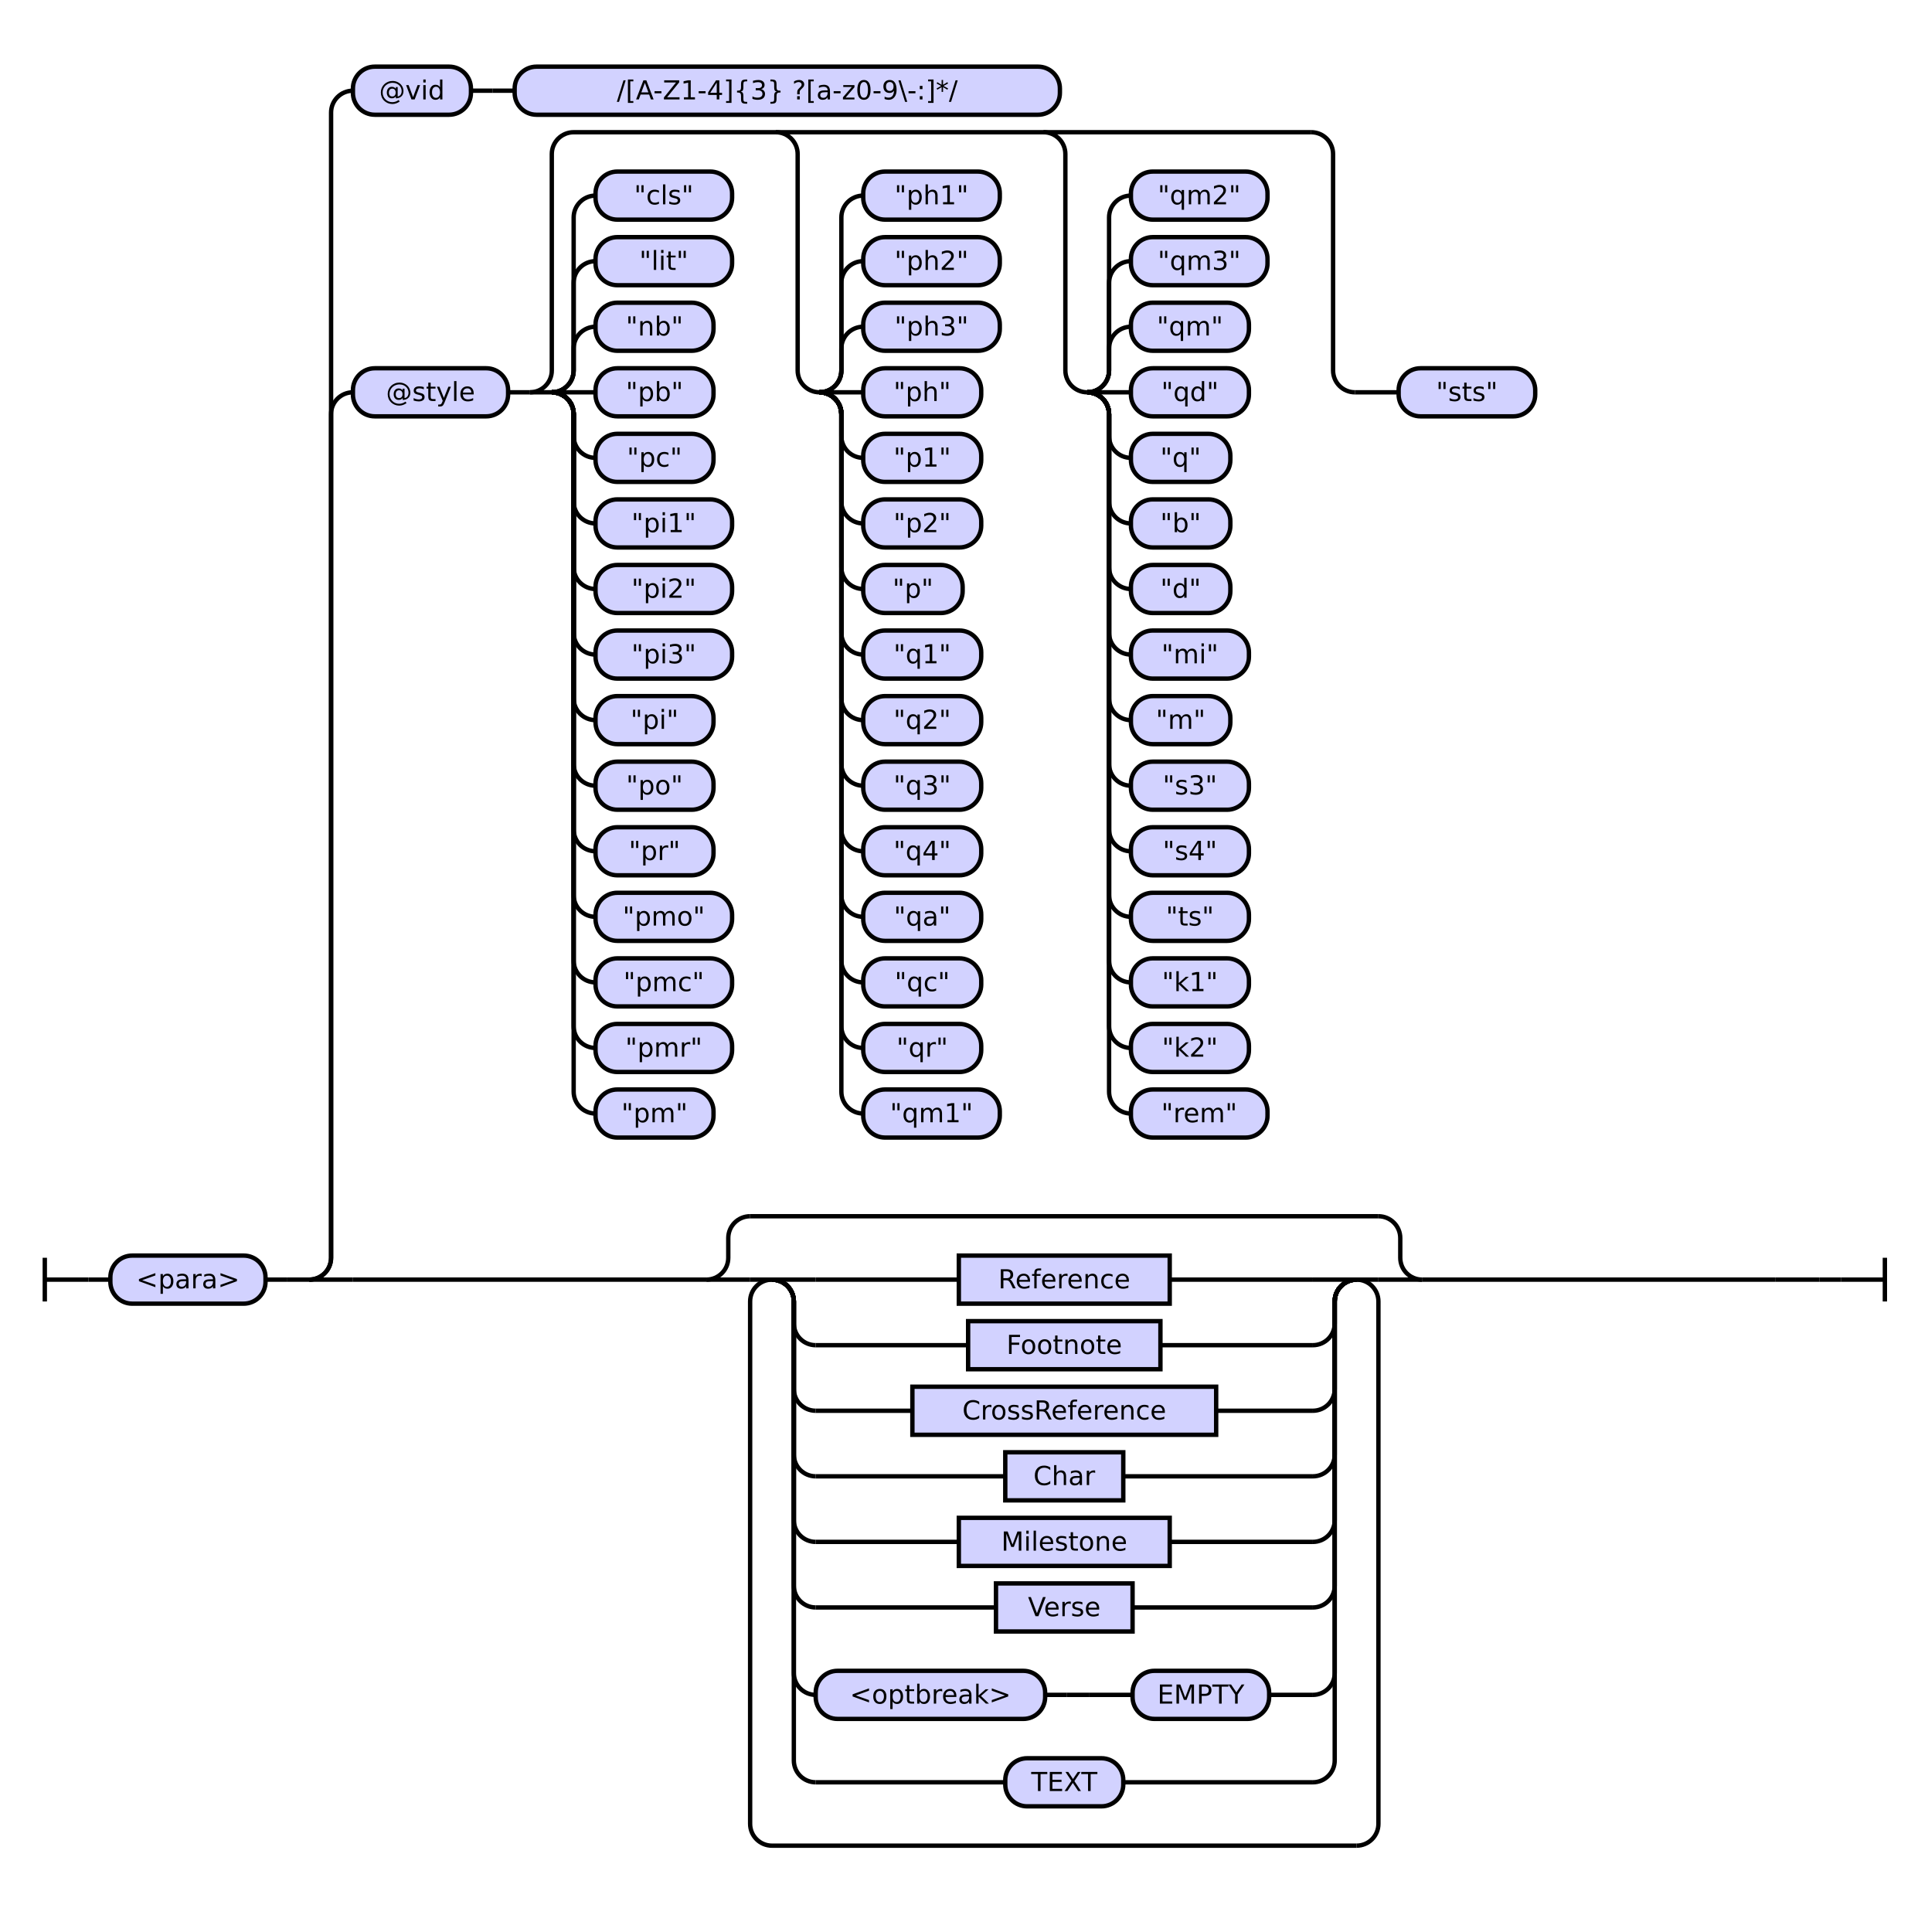
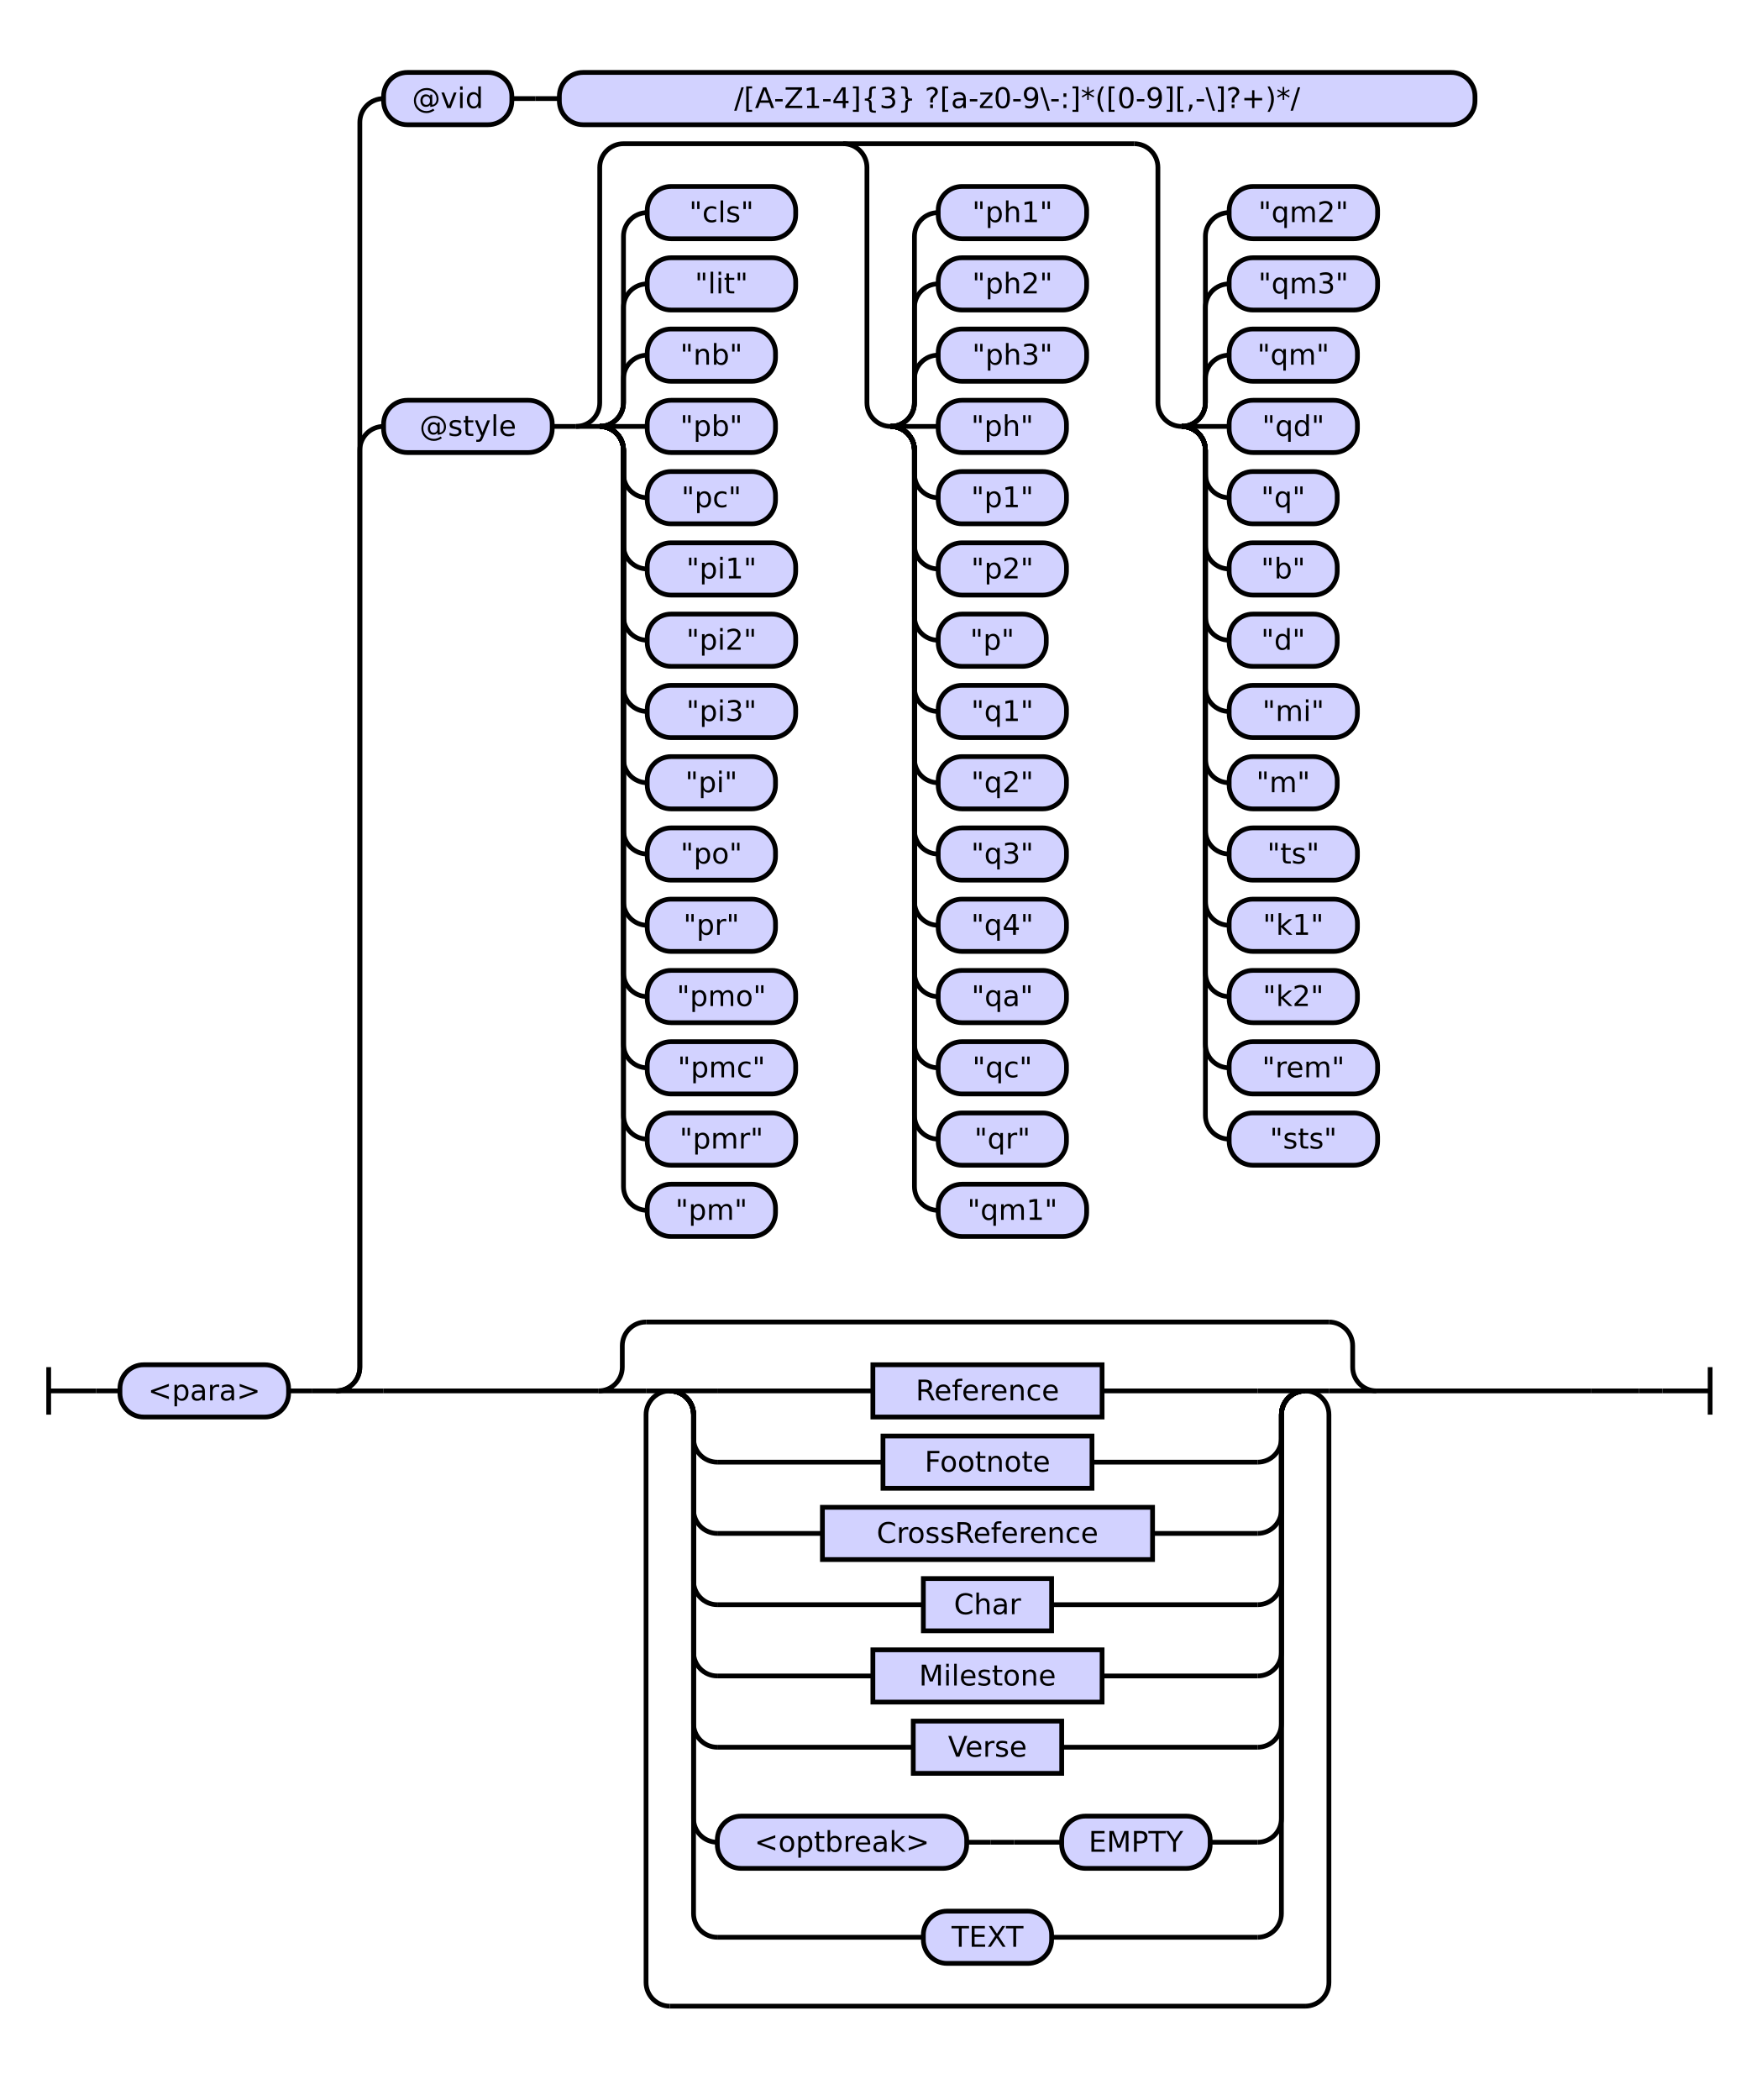
- <svg xmlns="http://www.w3.org/2000/svg" class="railroad-diagram" height="884" viewBox="0 0 882.0 884" width="882.0">
+ <svg xmlns="http://www.w3.org/2000/svg" class="railroad-diagram" height="884" viewBox="0 0 739.5 884" width="739.5">
  <g transform="translate(.5 .5)">
    <style>/*  */

    svg.railroad-diagram {
        background-color: hsl(30,20%,95%);
    }
    svg.railroad-diagram path {
        stroke-width: 2;
        stroke: black;
        fill: none;
    }
    svg.railroad-diagram text {
        font-size: 12px;
        text-anchor: middle;
        font-family: DejaVu Sans;
    }
    svg.railroad-diagram text.label {
        text-anchor:start;
    }
    svg.railroad-diagram text.comment {
        font-family: DejaVu Sans;
        font-size: 14px;
    }
    svg.railroad-diagram rect{
        stroke-width: 2;
        stroke: black;
        fill: rgb(210, 210, 255);
    }
    svg.railroad-diagram rect.group-box {
        stroke: gray;
        stroke-dasharray: 10 5;
        fill: none;
    }
    .terminal {
        font-family: DejaVu Sans;
    }
    svg.railroad-diagram g.altterminal rect {
        fill: rgb(251, 252, 207)
    }

/*  */
</style>
    <g>
      <path d="M 20 575 v 20 m 0 -10 h 20" />
    </g>
    <path d="M 40 585 h 10" />
    <g>
      <path d="M 50 585 h 0.0" />
-       <path d="M 832.0 585 h 0.0" />
+       <path d="M 689.5 585 h 0.0" />
      <g>
        <path d="M 50.0 585 h 0.0" />
-         <path d="M 832.0 585 h 0.0" />
+         <path d="M 689.5 585 h 0.0" />
        <g class="terminal ">
          <path d="M 50.0 585 h 0.0" />
          <path d="M 121.0 585 h 0.0" />
          <rect height="22" rx="10" ry="10" width="71.0" x="50.0" y="574" />
          <text x="85.5" y="589">&lt;para&gt;</text>
        </g>
        <path d="M 121.0 585 h 10" />
        <path d="M 131.0 585 h 10" />
        <g>
          <path d="M 141.0 585 h 0.0" />
-           <path d="M 832.0 585 h 0.0" />
+           <path d="M 689.5 585 h 0.0" />
          <path d="M 141.0 585 a 10 10 0 0 0 10 -10 v -386 a 10 10 0 0 1 10 -10" />
          <g>
            <path d="M 161.0 179 h 0.0" />
-             <path d="M 812.0 179 h 0.0" />
+             <path d="M 669.5 179 h 0.0" />
            <g class="terminal ">
              <path d="M 161.0 179 h 0.0" />
              <path d="M 232.0 179 h 0.0" />
              <rect height="22" rx="10" ry="10" width="71.0" x="161.0" y="168" />
              <text x="196.5" y="183">@style</text>
            </g>
            <path d="M 232.0 179 h 10" />
            <g>
              <path d="M 242.0 179 h 0.0" />
-               <path d="M 812.0 179 h 0.0" />
-               <path d="M 242.0 179 a 10 10 0 0 0 10 -10 v -99 a 10 10 0 0 1 10 -10 h 337.5" />
+               <path d="M 669.5 179 h 0.0" />
+               <path d="M 242.0 179 a 10 10 0 0 0 10 -10 v -99 a 10 10 0 0 1 10 -10 h 215.0" />
              <path d="M 242.0 179 h 10" />
              <g>
                <path d="M 252.0 179 h 0.0" />
                <path d="M 252.0 179 a 10 10 0 0 0 10 -10 v -10 a 10 10 0 0 1 10 -10" />
                <g class="terminal ">
                  <path d="M 272.0 149 h 0.0" />
                  <path d="M 326.0 149 h 0.0" />
                  <rect height="22" rx="10" ry="10" width="54.0" x="272.0" y="138" />
                  <text x="299.0" y="153">"nb"</text>
                </g>
                <path d="M 252.0 179 a 10 10 0 0 0 10 -10 v -40 a 10 10 0 0 1 10 -10" />
                <g class="terminal ">
                  <path d="M 272.0 119 h 0.0" />
                  <path d="M 334.5 119 h 0.0" />
                  <rect height="22" rx="10" ry="10" width="62.5" x="272.0" y="108" />
                  <text x="303.25" y="123">"lit"</text>
                </g>
                <path d="M 252.0 179 a 10 10 0 0 0 10 -10 v -70 a 10 10 0 0 1 10 -10" />
                <g class="terminal ">
                  <path d="M 272.0 89 h 0.0" />
                  <path d="M 334.5 89 h 0.0" />
                  <rect height="22" rx="10" ry="10" width="62.5" x="272.0" y="78" />
                  <text x="303.25" y="93">"cls"</text>
                </g>
                <path d="M 252.0 179 h 20" />
                <g class="terminal ">
                  <path d="M 272.0 179 h 0.0" />
                  <path d="M 326.0 179 h 0.0" />
                  <rect height="22" rx="10" ry="10" width="54.0" x="272.0" y="168" />
                  <text x="299.0" y="183">"pb"</text>
                </g>
                <path d="M 252.0 179 a 10 10 0 0 1 10 10 v 10 a 10 10 0 0 0 10 10" />
                <g class="terminal ">
                  <path d="M 272.0 209 h 0.0" />
                  <path d="M 326.0 209 h 0.0" />
                  <rect height="22" rx="10" ry="10" width="54.0" x="272.0" y="198" />
                  <text x="299.0" y="213">"pc"</text>
                </g>
                <path d="M 252.0 179 a 10 10 0 0 1 10 10 v 40 a 10 10 0 0 0 10 10" />
                <g class="terminal ">
                  <path d="M 272.0 239 h 0.0" />
                  <path d="M 334.5 239 h 0.0" />
                  <rect height="22" rx="10" ry="10" width="62.5" x="272.0" y="228" />
                  <text x="303.25" y="243">"pi1"</text>
                </g>
                <path d="M 252.0 179 a 10 10 0 0 1 10 10 v 70 a 10 10 0 0 0 10 10" />
                <g class="terminal ">
                  <path d="M 272.0 269 h 0.0" />
                  <path d="M 334.5 269 h 0.0" />
                  <rect height="22" rx="10" ry="10" width="62.5" x="272.0" y="258" />
                  <text x="303.25" y="273">"pi2"</text>
                </g>
                <path d="M 252.0 179 a 10 10 0 0 1 10 10 v 100 a 10 10 0 0 0 10 10" />
                <g class="terminal ">
                  <path d="M 272.0 299 h 0.0" />
                  <path d="M 334.5 299 h 0.0" />
                  <rect height="22" rx="10" ry="10" width="62.5" x="272.0" y="288" />
                  <text x="303.25" y="303">"pi3"</text>
                </g>
                <path d="M 252.0 179 a 10 10 0 0 1 10 10 v 130 a 10 10 0 0 0 10 10" />
                <g class="terminal ">
                  <path d="M 272.0 329 h 0.0" />
                  <path d="M 326.0 329 h 0.0" />
                  <rect height="22" rx="10" ry="10" width="54.0" x="272.0" y="318" />
                  <text x="299.0" y="333">"pi"</text>
                </g>
                <path d="M 252.0 179 a 10 10 0 0 1 10 10 v 160 a 10 10 0 0 0 10 10" />
                <g class="terminal ">
                  <path d="M 272.0 359 h 0.0" />
                  <path d="M 326.0 359 h 0.0" />
                  <rect height="22" rx="10" ry="10" width="54.0" x="272.0" y="348" />
                  <text x="299.0" y="363">"po"</text>
                </g>
                <path d="M 252.0 179 a 10 10 0 0 1 10 10 v 190 a 10 10 0 0 0 10 10" />
                <g class="terminal ">
                  <path d="M 272.0 389 h 0.0" />
                  <path d="M 326.0 389 h 0.0" />
                  <rect height="22" rx="10" ry="10" width="54.0" x="272.0" y="378" />
                  <text x="299.0" y="393">"pr"</text>
                </g>
                <path d="M 252.0 179 a 10 10 0 0 1 10 10 v 220 a 10 10 0 0 0 10 10" />
                <g class="terminal ">
                  <path d="M 272.0 419 h 0.0" />
                  <path d="M 334.5 419 h 0.0" />
                  <rect height="22" rx="10" ry="10" width="62.5" x="272.0" y="408" />
                  <text x="303.25" y="423">"pmo"</text>
                </g>
                <path d="M 252.0 179 a 10 10 0 0 1 10 10 v 250 a 10 10 0 0 0 10 10" />
                <g class="terminal ">
                  <path d="M 272.0 449 h 0.0" />
                  <path d="M 334.5 449 h 0.0" />
                  <rect height="22" rx="10" ry="10" width="62.5" x="272.0" y="438" />
                  <text x="303.25" y="453">"pmc"</text>
                </g>
                <path d="M 252.0 179 a 10 10 0 0 1 10 10 v 280 a 10 10 0 0 0 10 10" />
                <g class="terminal ">
                  <path d="M 272.0 479 h 0.0" />
                  <path d="M 334.5 479 h 0.0" />
                  <rect height="22" rx="10" ry="10" width="62.5" x="272.0" y="468" />
                  <text x="303.25" y="483">"pmr"</text>
                </g>
                <path d="M 252.0 179 a 10 10 0 0 1 10 10 v 310 a 10 10 0 0 0 10 10" />
                <g class="terminal ">
                  <path d="M 272.0 509 h 0.0" />
                  <path d="M 326.0 509 h 0.0" />
                  <rect height="22" rx="10" ry="10" width="54.0" x="272.0" y="498" />
                  <text x="299.0" y="513">"pm"</text>
                </g>
              </g>
              <path d="M 354.5 60 a 10 10 0 0 1 10 10 v 99 a 10 10 0 0 0 10 10" />
              <g>
                <path d="M 374.5 179 h 0.0" />
                <path d="M 374.5 179 a 10 10 0 0 0 10 -10 v -10 a 10 10 0 0 1 10 -10" />
                <g class="terminal ">
                  <path d="M 394.5 149 h 0.0" />
                  <path d="M 457.0 149 h 0.0" />
                  <rect height="22" rx="10" ry="10" width="62.5" x="394.5" y="138" />
                  <text x="425.75" y="153">"ph3"</text>
                </g>
                <path d="M 374.5 179 a 10 10 0 0 0 10 -10 v -40 a 10 10 0 0 1 10 -10" />
                <g class="terminal ">
                  <path d="M 394.5 119 h 0.0" />
                  <path d="M 457.0 119 h 0.0" />
                  <rect height="22" rx="10" ry="10" width="62.5" x="394.5" y="108" />
                  <text x="425.75" y="123">"ph2"</text>
                </g>
                <path d="M 374.5 179 a 10 10 0 0 0 10 -10 v -70 a 10 10 0 0 1 10 -10" />
                <g class="terminal ">
                  <path d="M 394.5 89 h 0.0" />
                  <path d="M 457.0 89 h 0.0" />
                  <rect height="22" rx="10" ry="10" width="62.5" x="394.5" y="78" />
                  <text x="425.75" y="93">"ph1"</text>
                </g>
                <path d="M 374.5 179 h 20" />
                <g class="terminal ">
                  <path d="M 394.5 179 h 0.0" />
                  <path d="M 448.5 179 h 0.0" />
                  <rect height="22" rx="10" ry="10" width="54.0" x="394.5" y="168" />
                  <text x="421.5" y="183">"ph"</text>
                </g>
                <path d="M 374.5 179 a 10 10 0 0 1 10 10 v 10 a 10 10 0 0 0 10 10" />
                <g class="terminal ">
                  <path d="M 394.5 209 h 0.0" />
                  <path d="M 448.5 209 h 0.0" />
                  <rect height="22" rx="10" ry="10" width="54.0" x="394.5" y="198" />
                  <text x="421.5" y="213">"p1"</text>
                </g>
                <path d="M 374.5 179 a 10 10 0 0 1 10 10 v 40 a 10 10 0 0 0 10 10" />
                <g class="terminal ">
                  <path d="M 394.5 239 h 0.0" />
                  <path d="M 448.5 239 h 0.0" />
                  <rect height="22" rx="10" ry="10" width="54.0" x="394.5" y="228" />
                  <text x="421.5" y="243">"p2"</text>
                </g>
                <path d="M 374.5 179 a 10 10 0 0 1 10 10 v 70 a 10 10 0 0 0 10 10" />
                <g class="terminal ">
                  <path d="M 394.5 269 h 0.0" />
                  <path d="M 440.0 269 h 0.0" />
                  <rect height="22" rx="10" ry="10" width="45.5" x="394.5" y="258" />
                  <text x="417.25" y="273">"p"</text>
                </g>
                <path d="M 374.5 179 a 10 10 0 0 1 10 10 v 100 a 10 10 0 0 0 10 10" />
                <g class="terminal ">
                  <path d="M 394.5 299 h 0.0" />
                  <path d="M 448.5 299 h 0.0" />
                  <rect height="22" rx="10" ry="10" width="54.0" x="394.5" y="288" />
                  <text x="421.5" y="303">"q1"</text>
                </g>
                <path d="M 374.5 179 a 10 10 0 0 1 10 10 v 130 a 10 10 0 0 0 10 10" />
                <g class="terminal ">
                  <path d="M 394.5 329 h 0.0" />
                  <path d="M 448.5 329 h 0.0" />
                  <rect height="22" rx="10" ry="10" width="54.0" x="394.5" y="318" />
                  <text x="421.5" y="333">"q2"</text>
                </g>
                <path d="M 374.5 179 a 10 10 0 0 1 10 10 v 160 a 10 10 0 0 0 10 10" />
                <g class="terminal ">
                  <path d="M 394.5 359 h 0.0" />
                  <path d="M 448.5 359 h 0.0" />
                  <rect height="22" rx="10" ry="10" width="54.0" x="394.5" y="348" />
                  <text x="421.5" y="363">"q3"</text>
                </g>
                <path d="M 374.5 179 a 10 10 0 0 1 10 10 v 190 a 10 10 0 0 0 10 10" />
                <g class="terminal ">
                  <path d="M 394.5 389 h 0.0" />
                  <path d="M 448.5 389 h 0.0" />
                  <rect height="22" rx="10" ry="10" width="54.0" x="394.5" y="378" />
                  <text x="421.5" y="393">"q4"</text>
                </g>
                <path d="M 374.5 179 a 10 10 0 0 1 10 10 v 220 a 10 10 0 0 0 10 10" />
                <g class="terminal ">
                  <path d="M 394.5 419 h 0.0" />
                  <path d="M 448.5 419 h 0.0" />
                  <rect height="22" rx="10" ry="10" width="54.0" x="394.5" y="408" />
                  <text x="421.5" y="423">"qa"</text>
                </g>
                <path d="M 374.5 179 a 10 10 0 0 1 10 10 v 250 a 10 10 0 0 0 10 10" />
                <g class="terminal ">
                  <path d="M 394.5 449 h 0.0" />
                  <path d="M 448.5 449 h 0.0" />
                  <rect height="22" rx="10" ry="10" width="54.0" x="394.5" y="438" />
                  <text x="421.5" y="453">"qc"</text>
                </g>
                <path d="M 374.5 179 a 10 10 0 0 1 10 10 v 280 a 10 10 0 0 0 10 10" />
                <g class="terminal ">
                  <path d="M 394.5 479 h 0.0" />
                  <path d="M 448.5 479 h 0.0" />
                  <rect height="22" rx="10" ry="10" width="54.0" x="394.5" y="468" />
                  <text x="421.5" y="483">"qr"</text>
                </g>
                <path d="M 374.5 179 a 10 10 0 0 1 10 10 v 310 a 10 10 0 0 0 10 10" />
                <g class="terminal ">
                  <path d="M 394.5 509 h 0.0" />
                  <path d="M 457.0 509 h 0.0" />
                  <rect height="22" rx="10" ry="10" width="62.5" x="394.5" y="498" />
                  <text x="425.75" y="513">"qm1"</text>
                </g>
              </g>
              <path d="M 477.0 60 a 10 10 0 0 1 10 10 v 99 a 10 10 0 0 0 10 10" />
              <g>
                <path d="M 497.0 179 h 0.0" />
                <path d="M 497.0 179 a 10 10 0 0 0 10 -10 v -10 a 10 10 0 0 1 10 -10" />
                <g class="terminal ">
                  <path d="M 517.0 149 h 0.0" />
                  <path d="M 571.0 149 h 0.0" />
                  <rect height="22" rx="10" ry="10" width="54.0" x="517.0" y="138" />
                  <text x="544.0" y="153">"qm"</text>
                </g>
                <path d="M 497.0 179 a 10 10 0 0 0 10 -10 v -40 a 10 10 0 0 1 10 -10" />
                <g class="terminal ">
                  <path d="M 517.0 119 h 0.0" />
                  <path d="M 579.5 119 h 0.0" />
                  <rect height="22" rx="10" ry="10" width="62.5" x="517.0" y="108" />
                  <text x="548.25" y="123">"qm3"</text>
                </g>
                <path d="M 497.0 179 a 10 10 0 0 0 10 -10 v -70 a 10 10 0 0 1 10 -10" />
                <g class="terminal ">
                  <path d="M 517.0 89 h 0.0" />
                  <path d="M 579.5 89 h 0.0" />
                  <rect height="22" rx="10" ry="10" width="62.5" x="517.0" y="78" />
                  <text x="548.25" y="93">"qm2"</text>
                </g>
                <path d="M 497.0 179 h 20" />
                <g class="terminal ">
                  <path d="M 517.0 179 h 0.0" />
                  <path d="M 571.0 179 h 0.0" />
                  <rect height="22" rx="10" ry="10" width="54.0" x="517.0" y="168" />
                  <text x="544.0" y="183">"qd"</text>
                </g>
                <path d="M 497.0 179 a 10 10 0 0 1 10 10 v 10 a 10 10 0 0 0 10 10" />
                <g class="terminal ">
                  <path d="M 517.0 209 h 0.0" />
                  <path d="M 562.5 209 h 0.0" />
                  <rect height="22" rx="10" ry="10" width="45.5" x="517.0" y="198" />
                  <text x="539.75" y="213">"q"</text>
                </g>
                <path d="M 497.0 179 a 10 10 0 0 1 10 10 v 40 a 10 10 0 0 0 10 10" />
                <g class="terminal ">
                  <path d="M 517.0 239 h 0.0" />
                  <path d="M 562.5 239 h 0.0" />
                  <rect height="22" rx="10" ry="10" width="45.5" x="517.0" y="228" />
                  <text x="539.75" y="243">"b"</text>
                </g>
                <path d="M 497.0 179 a 10 10 0 0 1 10 10 v 70 a 10 10 0 0 0 10 10" />
                <g class="terminal ">
                  <path d="M 517.0 269 h 0.0" />
                  <path d="M 562.5 269 h 0.0" />
                  <rect height="22" rx="10" ry="10" width="45.5" x="517.0" y="258" />
                  <text x="539.75" y="273">"d"</text>
                </g>
                <path d="M 497.0 179 a 10 10 0 0 1 10 10 v 100 a 10 10 0 0 0 10 10" />
                <g class="terminal ">
                  <path d="M 517.0 299 h 0.0" />
                  <path d="M 571.0 299 h 0.0" />
                  <rect height="22" rx="10" ry="10" width="54.0" x="517.0" y="288" />
                  <text x="544.0" y="303">"mi"</text>
                </g>
                <path d="M 497.0 179 a 10 10 0 0 1 10 10 v 130 a 10 10 0 0 0 10 10" />
                <g class="terminal ">
                  <path d="M 517.0 329 h 0.0" />
                  <path d="M 562.5 329 h 0.0" />
                  <rect height="22" rx="10" ry="10" width="45.5" x="517.0" y="318" />
                  <text x="539.75" y="333">"m"</text>
                </g>
                <path d="M 497.0 179 a 10 10 0 0 1 10 10 v 160 a 10 10 0 0 0 10 10" />
                <g class="terminal ">
                  <path d="M 517.0 359 h 0.0" />
                  <path d="M 571.0 359 h 0.0" />
                  <rect height="22" rx="10" ry="10" width="54.0" x="517.0" y="348" />
-                   <text x="544.0" y="363">"s3"</text>
+                   <text x="544.0" y="363">"ts"</text>
                </g>
                <path d="M 497.0 179 a 10 10 0 0 1 10 10 v 190 a 10 10 0 0 0 10 10" />
                <g class="terminal ">
                  <path d="M 517.0 389 h 0.0" />
                  <path d="M 571.0 389 h 0.0" />
                  <rect height="22" rx="10" ry="10" width="54.0" x="517.0" y="378" />
-                   <text x="544.0" y="393">"s4"</text>
+                   <text x="544.0" y="393">"k1"</text>
                </g>
                <path d="M 497.0 179 a 10 10 0 0 1 10 10 v 220 a 10 10 0 0 0 10 10" />
                <g class="terminal ">
                  <path d="M 517.0 419 h 0.0" />
                  <path d="M 571.0 419 h 0.0" />
                  <rect height="22" rx="10" ry="10" width="54.0" x="517.0" y="408" />
-                   <text x="544.0" y="423">"ts"</text>
+                   <text x="544.0" y="423">"k2"</text>
                </g>
                <path d="M 497.0 179 a 10 10 0 0 1 10 10 v 250 a 10 10 0 0 0 10 10" />
                <g class="terminal ">
                  <path d="M 517.0 449 h 0.0" />
-                   <path d="M 571.0 449 h 0.0" />
-                   <rect height="22" rx="10" ry="10" width="54.0" x="517.0" y="438" />
-                   <text x="544.0" y="453">"k1"</text>
+                   <path d="M 579.5 449 h 0.0" />
+                   <rect height="22" rx="10" ry="10" width="62.5" x="517.0" y="438" />
+                   <text x="548.25" y="453">"rem"</text>
                </g>
                <path d="M 497.0 179 a 10 10 0 0 1 10 10 v 280 a 10 10 0 0 0 10 10" />
                <g class="terminal ">
                  <path d="M 517.0 479 h 0.0" />
-                   <path d="M 571.0 479 h 0.0" />
-                   <rect height="22" rx="10" ry="10" width="54.0" x="517.0" y="468" />
-                   <text x="544.0" y="483">"k2"</text>
-                 </g>
-                 <path d="M 497.0 179 a 10 10 0 0 1 10 10 v 310 a 10 10 0 0 0 10 10" />
-                 <g class="terminal ">
-                   <path d="M 517.0 509 h 0.0" />
-                   <path d="M 579.5 509 h 0.0" />
-                   <rect height="22" rx="10" ry="10" width="62.5" x="517.0" y="498" />
-                   <text x="548.25" y="513">"rem"</text>
-                 </g>
-               </g>
-               <path d="M 599.5 60 a 10 10 0 0 1 10 10 v 99 a 10 10 0 0 0 10 10" />
-               <g>
-                 <path d="M 619.5 179 h 0.0" />
-                 <path d="M 619.5 179 h 20" />
-                 <g class="terminal ">
-                   <path d="M 639.5 179 h 0.0" />
-                   <path d="M 702.0 179 h 0.0" />
-                   <rect height="22" rx="10" ry="10" width="62.5" x="639.5" y="168" />
-                   <text x="670.75" y="183">"sts"</text>
+                   <path d="M 579.5 479 h 0.0" />
+                   <rect height="22" rx="10" ry="10" width="62.5" x="517.0" y="468" />
+                   <text x="548.25" y="483">"sts"</text>
                </g>
              </g>
            </g>
          </g>
          <path d="M 141.0 585 a 10 10 0 0 0 10 -10 v -524 a 10 10 0 0 1 10 -10" />
          <g>
            <path d="M 161.0 41 h 0.0" />
-             <path d="M 484.5 41 h 0.0" />
+             <path d="M 620.5 41 h 0.0" />
            <g class="terminal ">
              <path d="M 161.0 41 h 0.0" />
              <path d="M 215.0 41 h 0.0" />
              <rect height="22" rx="10" ry="10" width="54.0" x="161.0" y="30" />
              <text x="188.0" y="45">@vid</text>
            </g>
            <path d="M 215.0 41 h 10" />
            <path d="M 225.0 41 h 10" />
            <g class="terminal ">
              <path d="M 235.0 41 h 0.0" />
-               <path d="M 484.5 41 h 0.0" />
-               <rect height="22" rx="10" ry="10" width="249.5" x="235.0" y="30" />
-               <text x="359.75" y="45">/[A-Z1-4]{3} ?[a-z0-9\-:]*/</text>
+               <path d="M 620.5 41 h 0.0" />
+               <rect height="22" rx="10" ry="10" width="385.5" x="235.0" y="30" />
+               <text x="427.75" y="45">/[A-Z1-4]{3} ?[a-z0-9\-:]*(‏?[\-,][0-9]+)*/</text>
            </g>
          </g>
          <path d="M 141.0 585 h 20" />
          <g>
-             <path d="M 161.0 585 h 161.75" />
-             <path d="M 650.25 585 h 161.75" />
-             <path d="M 322.75 585 a 10 10 0 0 0 10 -10 v -9 a 10 10 0 0 1 10 -10" />
+             <path d="M 161.0 585 h 90.5" />
+             <path d="M 579.0 585 h 90.5" />
+             <path d="M 251.5 585 a 10 10 0 0 0 10 -10 v -9 a 10 10 0 0 1 10 -10" />
            <g>
-               <path d="M 342.75 556 h 287.5" />
+               <path d="M 271.5 556 h 287.5" />
            </g>
-             <path d="M 630.25 556 a 10 10 0 0 1 10 10 v 9 a 10 10 0 0 0 10 10" />
-             <path d="M 322.75 585 h 20" />
+             <path d="M 559.0 556 a 10 10 0 0 1 10 10 v 9 a 10 10 0 0 0 10 10" />
+             <path d="M 251.5 585 h 20" />
            <g>
-               <path d="M 342.75 585 h 0.0" />
-               <path d="M 630.25 585 h 0.0" />
-               <path d="M 342.75 585 h 10" />
+               <path d="M 271.5 585 h 0.0" />
+               <path d="M 559.0 585 h 0.0" />
+               <path d="M 271.5 585 h 10" />
              <g>
-                 <path d="M 352.75 585 h 0.0" />
-                 <path d="M 620.25 585 h 0.0" />
-                 <path d="M 352.75 585 h 20" />
+                 <path d="M 281.5 585 h 0.0" />
+                 <path d="M 549.0 585 h 0.0" />
+                 <path d="M 281.5 585 h 20" />
                <g class="non-terminal ">
-                   <path d="M 372.75 585 h 65.5" />
-                   <path d="M 534.75 585 h 65.5" />
-                   <rect height="22" width="96.5" x="438.25" y="574" />
-                   <text x="486.5" y="589">Reference</text>
-                 </g>
-                 <path d="M 600.25 585 h 20" />
-                 <path d="M 352.75 585 a 10 10 0 0 1 10 10 v 10 a 10 10 0 0 0 10 10" />
+                   <path d="M 301.5 585 h 65.5" />
+                   <path d="M 463.5 585 h 65.5" />
+                   <rect height="22" width="96.5" x="367.0" y="574" />
+                   <text x="415.25" y="589">Reference</text>
+                 </g>
+                 <path d="M 529.0 585 h 20" />
+                 <path d="M 281.5 585 a 10 10 0 0 1 10 10 v 10 a 10 10 0 0 0 10 10" />
                <g class="non-terminal ">
-                   <path d="M 372.75 615 h 69.75" />
-                   <path d="M 530.5 615 h 69.75" />
-                   <rect height="22" width="88.0" x="442.5" y="604" />
-                   <text x="486.5" y="619">Footnote</text>
-                 </g>
-                 <path d="M 600.25 615 a 10 10 0 0 0 10 -10 v -10 a 10 10 0 0 1 10 -10" />
-                 <path d="M 352.75 585 a 10 10 0 0 1 10 10 v 40 a 10 10 0 0 0 10 10" />
+                   <path d="M 301.5 615 h 69.75" />
+                   <path d="M 459.25 615 h 69.75" />
+                   <rect height="22" width="88.0" x="371.25" y="604" />
+                   <text x="415.25" y="619">Footnote</text>
+                 </g>
+                 <path d="M 529.0 615 a 10 10 0 0 0 10 -10 v -10 a 10 10 0 0 1 10 -10" />
+                 <path d="M 281.5 585 a 10 10 0 0 1 10 10 v 40 a 10 10 0 0 0 10 10" />
                <g class="non-terminal ">
-                   <path d="M 372.75 645 h 44.25" />
-                   <path d="M 556.0 645 h 44.25" />
-                   <rect height="22" width="139.0" x="417.0" y="634" />
-                   <text x="486.5" y="649">CrossReference</text>
-                 </g>
-                 <path d="M 600.25 645 a 10 10 0 0 0 10 -10 v -40 a 10 10 0 0 1 10 -10" />
-                 <path d="M 352.75 585 a 10 10 0 0 1 10 10 v 70 a 10 10 0 0 0 10 10" />
+                   <path d="M 301.5 645 h 44.25" />
+                   <path d="M 484.75 645 h 44.25" />
+                   <rect height="22" width="139.0" x="345.75" y="634" />
+                   <text x="415.25" y="649">CrossReference</text>
+                 </g>
+                 <path d="M 529.0 645 a 10 10 0 0 0 10 -10 v -40 a 10 10 0 0 1 10 -10" />
+                 <path d="M 281.5 585 a 10 10 0 0 1 10 10 v 70 a 10 10 0 0 0 10 10" />
                <g class="non-terminal ">
-                   <path d="M 372.75 675 h 86.75" />
-                   <path d="M 513.5 675 h 86.75" />
-                   <rect height="22" width="54.0" x="459.5" y="664" />
-                   <text x="486.5" y="679">Char</text>
-                 </g>
-                 <path d="M 600.25 675 a 10 10 0 0 0 10 -10 v -70 a 10 10 0 0 1 10 -10" />
-                 <path d="M 352.75 585 a 10 10 0 0 1 10 10 v 100 a 10 10 0 0 0 10 10" />
+                   <path d="M 301.5 675 h 86.75" />
+                   <path d="M 442.25 675 h 86.75" />
+                   <rect height="22" width="54.0" x="388.25" y="664" />
+                   <text x="415.25" y="679">Char</text>
+                 </g>
+                 <path d="M 529.0 675 a 10 10 0 0 0 10 -10 v -70 a 10 10 0 0 1 10 -10" />
+                 <path d="M 281.5 585 a 10 10 0 0 1 10 10 v 100 a 10 10 0 0 0 10 10" />
                <g class="non-terminal ">
-                   <path d="M 372.75 705 h 65.5" />
-                   <path d="M 534.75 705 h 65.5" />
-                   <rect height="22" width="96.5" x="438.25" y="694" />
-                   <text x="486.5" y="709">Milestone</text>
-                 </g>
-                 <path d="M 600.25 705 a 10 10 0 0 0 10 -10 v -100 a 10 10 0 0 1 10 -10" />
-                 <path d="M 352.75 585 a 10 10 0 0 1 10 10 v 130 a 10 10 0 0 0 10 10" />
+                   <path d="M 301.5 705 h 65.5" />
+                   <path d="M 463.5 705 h 65.5" />
+                   <rect height="22" width="96.5" x="367.0" y="694" />
+                   <text x="415.25" y="709">Milestone</text>
+                 </g>
+                 <path d="M 529.0 705 a 10 10 0 0 0 10 -10 v -100 a 10 10 0 0 1 10 -10" />
+                 <path d="M 281.5 585 a 10 10 0 0 1 10 10 v 130 a 10 10 0 0 0 10 10" />
                <g class="non-terminal ">
-                   <path d="M 372.75 735 h 82.5" />
-                   <path d="M 517.75 735 h 82.5" />
-                   <rect height="22" width="62.5" x="455.25" y="724" />
-                   <text x="486.5" y="739">Verse</text>
-                 </g>
-                 <path d="M 600.25 735 a 10 10 0 0 0 10 -10 v -130 a 10 10 0 0 1 10 -10" />
-                 <path d="M 352.75 585 a 10 10 0 0 1 10 10 v 170 a 10 10 0 0 0 10 10" />
+                   <path d="M 301.5 735 h 82.5" />
+                   <path d="M 446.5 735 h 82.5" />
+                   <rect height="22" width="62.5" x="384.0" y="724" />
+                   <text x="415.25" y="739">Verse</text>
+                 </g>
+                 <path d="M 529.0 735 a 10 10 0 0 0 10 -10 v -130 a 10 10 0 0 1 10 -10" />
+                 <path d="M 281.5 585 a 10 10 0 0 1 10 10 v 170 a 10 10 0 0 0 10 10" />
                <g>
-                   <path d="M 372.75 775 h 0.0" />
-                   <path d="M 600.25 775 h 0.0" />
+                   <path d="M 301.5 775 h 0.0" />
+                   <path d="M 529.0 775 h 0.0" />
                  <g class="terminal ">
-                     <path d="M 372.75 775 h 0.0" />
-                     <path d="M 477.75 775 h 0.0" />
-                     <rect height="22" rx="10" ry="10" width="105.0" x="372.75" y="764" />
-                     <text x="425.25" y="779">&lt;optbreak&gt;</text>
+                     <path d="M 301.5 775 h 0.0" />
+                     <path d="M 406.5 775 h 0.0" />
+                     <rect height="22" rx="10" ry="10" width="105.0" x="301.5" y="764" />
+                     <text x="354.0" y="779">&lt;optbreak&gt;</text>
                  </g>
-                   <path d="M 477.75 775 h 10" />
-                   <path d="M 487.75 775 h 10" />
+                   <path d="M 406.5 775 h 10" />
+                   <path d="M 416.5 775 h 10" />
                  <g>
-                     <path d="M 497.75 775 h 0.0" />
-                     <path d="M 600.25 775 h 0.0" />
-                     <path d="M 497.75 775 h 20" />
+                     <path d="M 426.5 775 h 0.0" />
+                     <path d="M 529.0 775 h 0.0" />
+                     <path d="M 426.5 775 h 20" />
                    <g class="terminal ">
-                       <path d="M 517.75 775 h 0.0" />
-                       <path d="M 580.25 775 h 0.0" />
-                       <rect height="22" rx="10" ry="10" width="62.5" x="517.75" y="764" />
-                       <text x="549.0" y="779">EMPTY</text>
+                       <path d="M 446.5 775 h 0.0" />
+                       <path d="M 509.0 775 h 0.0" />
+                       <rect height="22" rx="10" ry="10" width="62.5" x="446.5" y="764" />
+                       <text x="477.75" y="779">EMPTY</text>
                    </g>
-                     <path d="M 580.25 775 h 20" />
+                     <path d="M 509.0 775 h 20" />
                  </g>
                </g>
-                 <path d="M 600.25 775 a 10 10 0 0 0 10 -10 v -170 a 10 10 0 0 1 10 -10" />
-                 <path d="M 352.75 585 a 10 10 0 0 1 10 10 v 210 a 10 10 0 0 0 10 10" />
-                 <g class="terminal ">
-                   <path d="M 372.75 815 h 86.75" />
-                   <path d="M 513.5 815 h 86.75" />
-                   <rect height="22" rx="10" ry="10" width="54.0" x="459.5" y="804" />
-                   <text x="486.5" y="819">TEXT</text>
-                 </g>
-                 <path d="M 600.25 815 a 10 10 0 0 0 10 -10 v -210 a 10 10 0 0 1 10 -10" />
+                 <path d="M 529.0 775 a 10 10 0 0 0 10 -10 v -170 a 10 10 0 0 1 10 -10" />
+                 <path d="M 281.5 585 a 10 10 0 0 1 10 10 v 210 a 10 10 0 0 0 10 10" />
+                 <g class="terminal ">
+                   <path d="M 301.5 815 h 86.75" />
+                   <path d="M 442.25 815 h 86.75" />
+                   <rect height="22" rx="10" ry="10" width="54.0" x="388.25" y="804" />
+                   <text x="415.25" y="819">TEXT</text>
+                 </g>
+                 <path d="M 529.0 815 a 10 10 0 0 0 10 -10 v -210 a 10 10 0 0 1 10 -10" />
              </g>
-               <path d="M 620.25 585 h 10" />
-               <path d="M 352.75 585 a 10 10 0 0 0 -10 10 v 239 a 10 10 0 0 0 10 10" />
+               <path d="M 549.0 585 h 10" />
+               <path d="M 281.5 585 a 10 10 0 0 0 -10 10 v 239 a 10 10 0 0 0 10 10" />
              <g>
-                 <path d="M 352.75 844 h 267.5" />
+                 <path d="M 281.5 844 h 267.5" />
              </g>
-               <path d="M 620.25 844 a 10 10 0 0 0 10 -10 v -239 a 10 10 0 0 0 -10 -10" />
+               <path d="M 549.0 844 a 10 10 0 0 0 10 -10 v -239 a 10 10 0 0 0 -10 -10" />
            </g>
-             <path d="M 630.25 585 h 20" />
+             <path d="M 559.0 585 h 20" />
          </g>
-           <path d="M 812.0 585 h 20" />
+           <path d="M 669.5 585 h 20" />
        </g>
      </g>
    </g>
-     <path d="M 832.0 585 h 10" />
-     <path d="M 842.0 585 h 20 m 0 -10 v 20" />
+     <path d="M 689.5 585 h 10" />
+     <path d="M 699.5 585 h 20 m 0 -10 v 20" />
  </g>
</svg>
